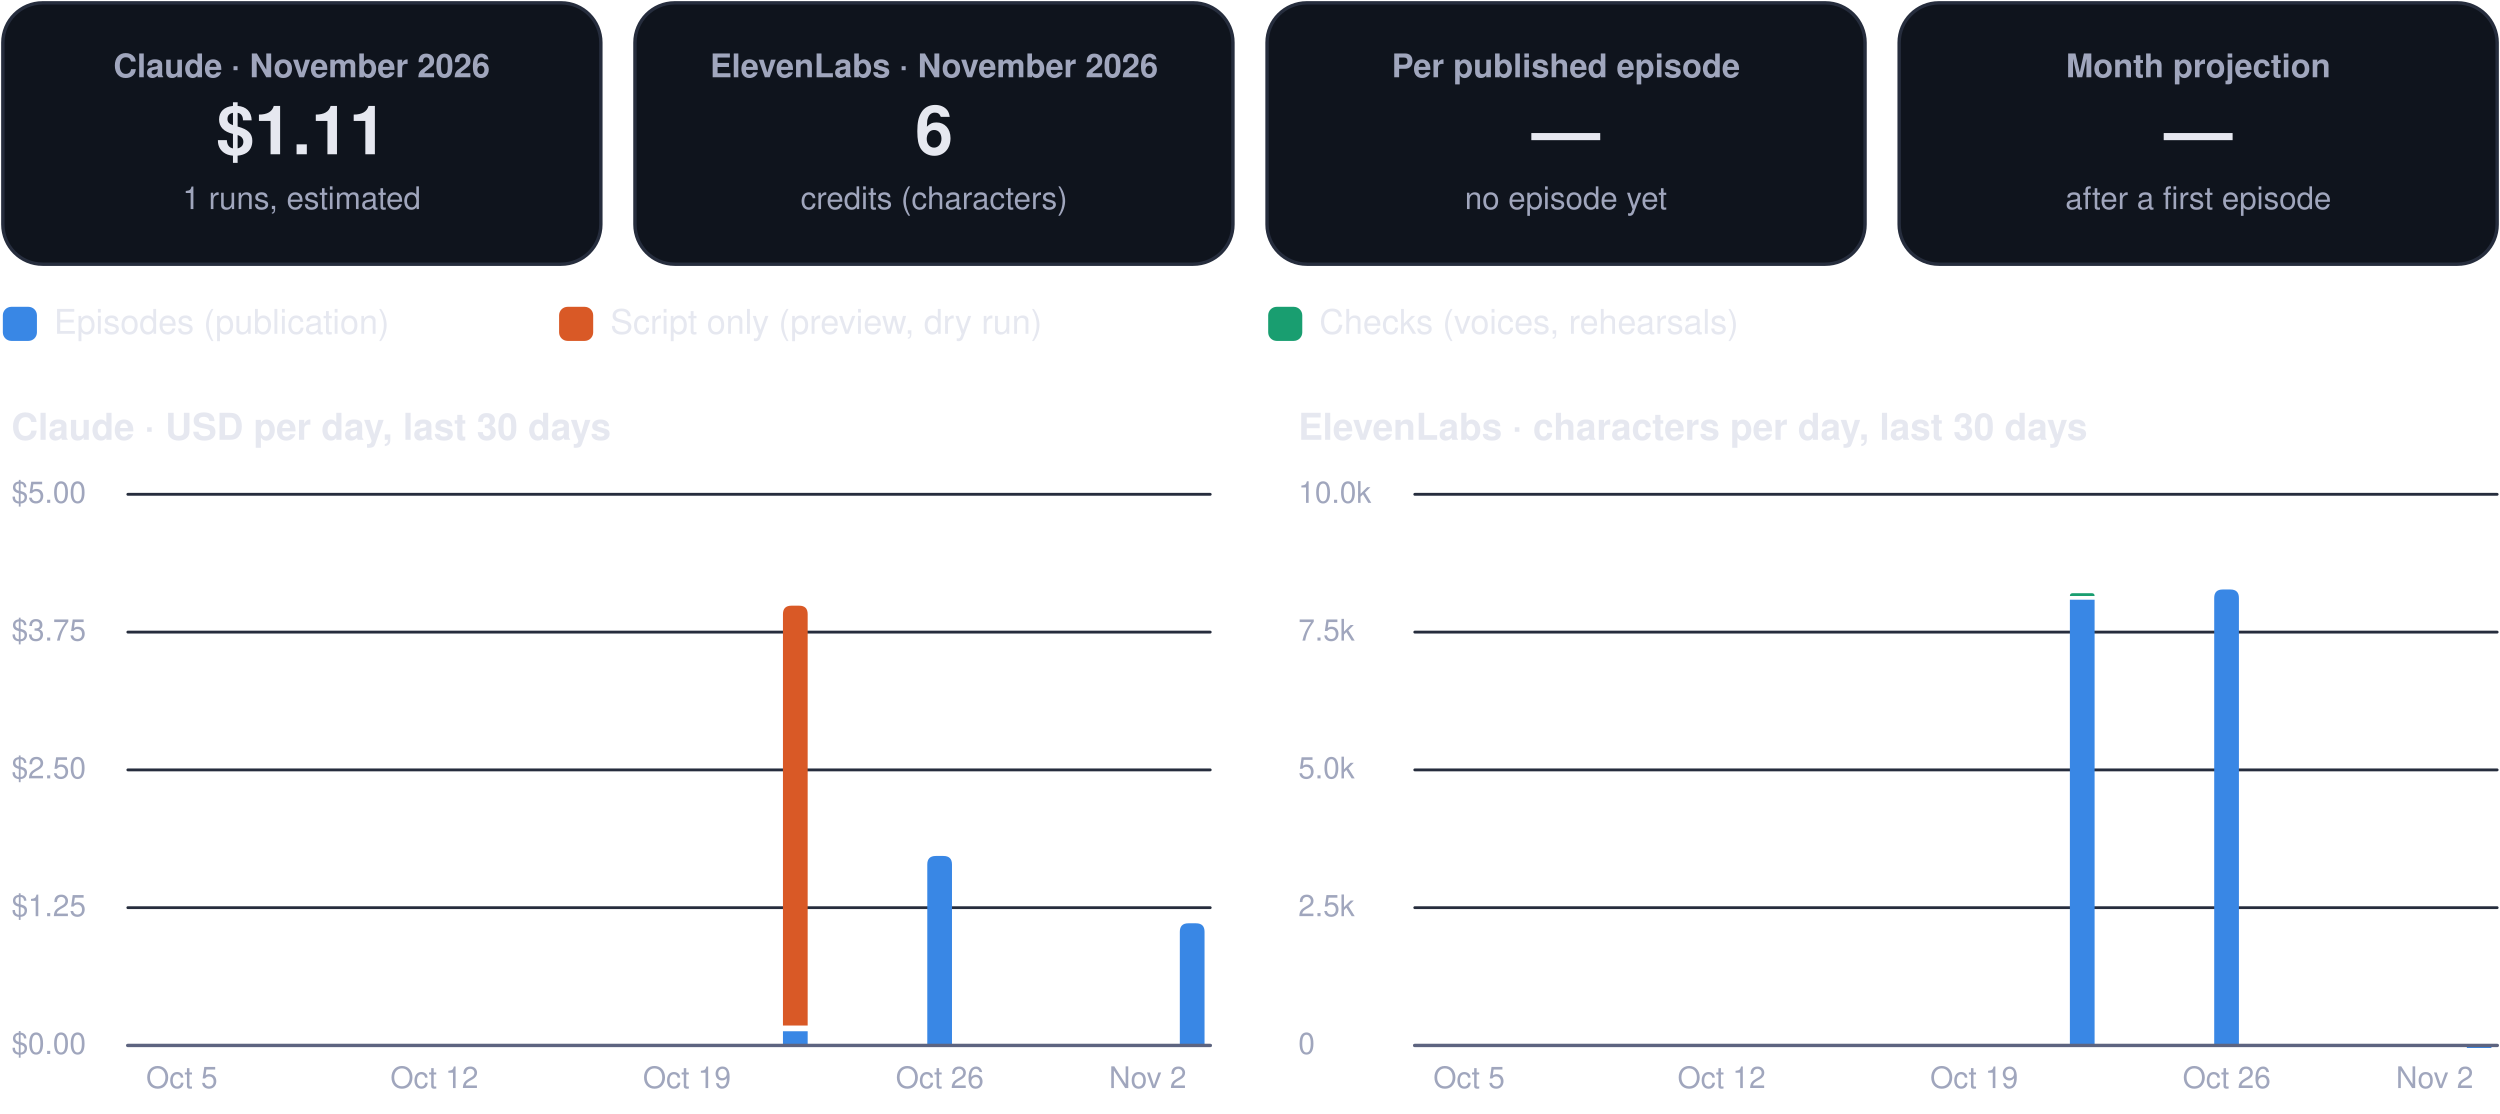
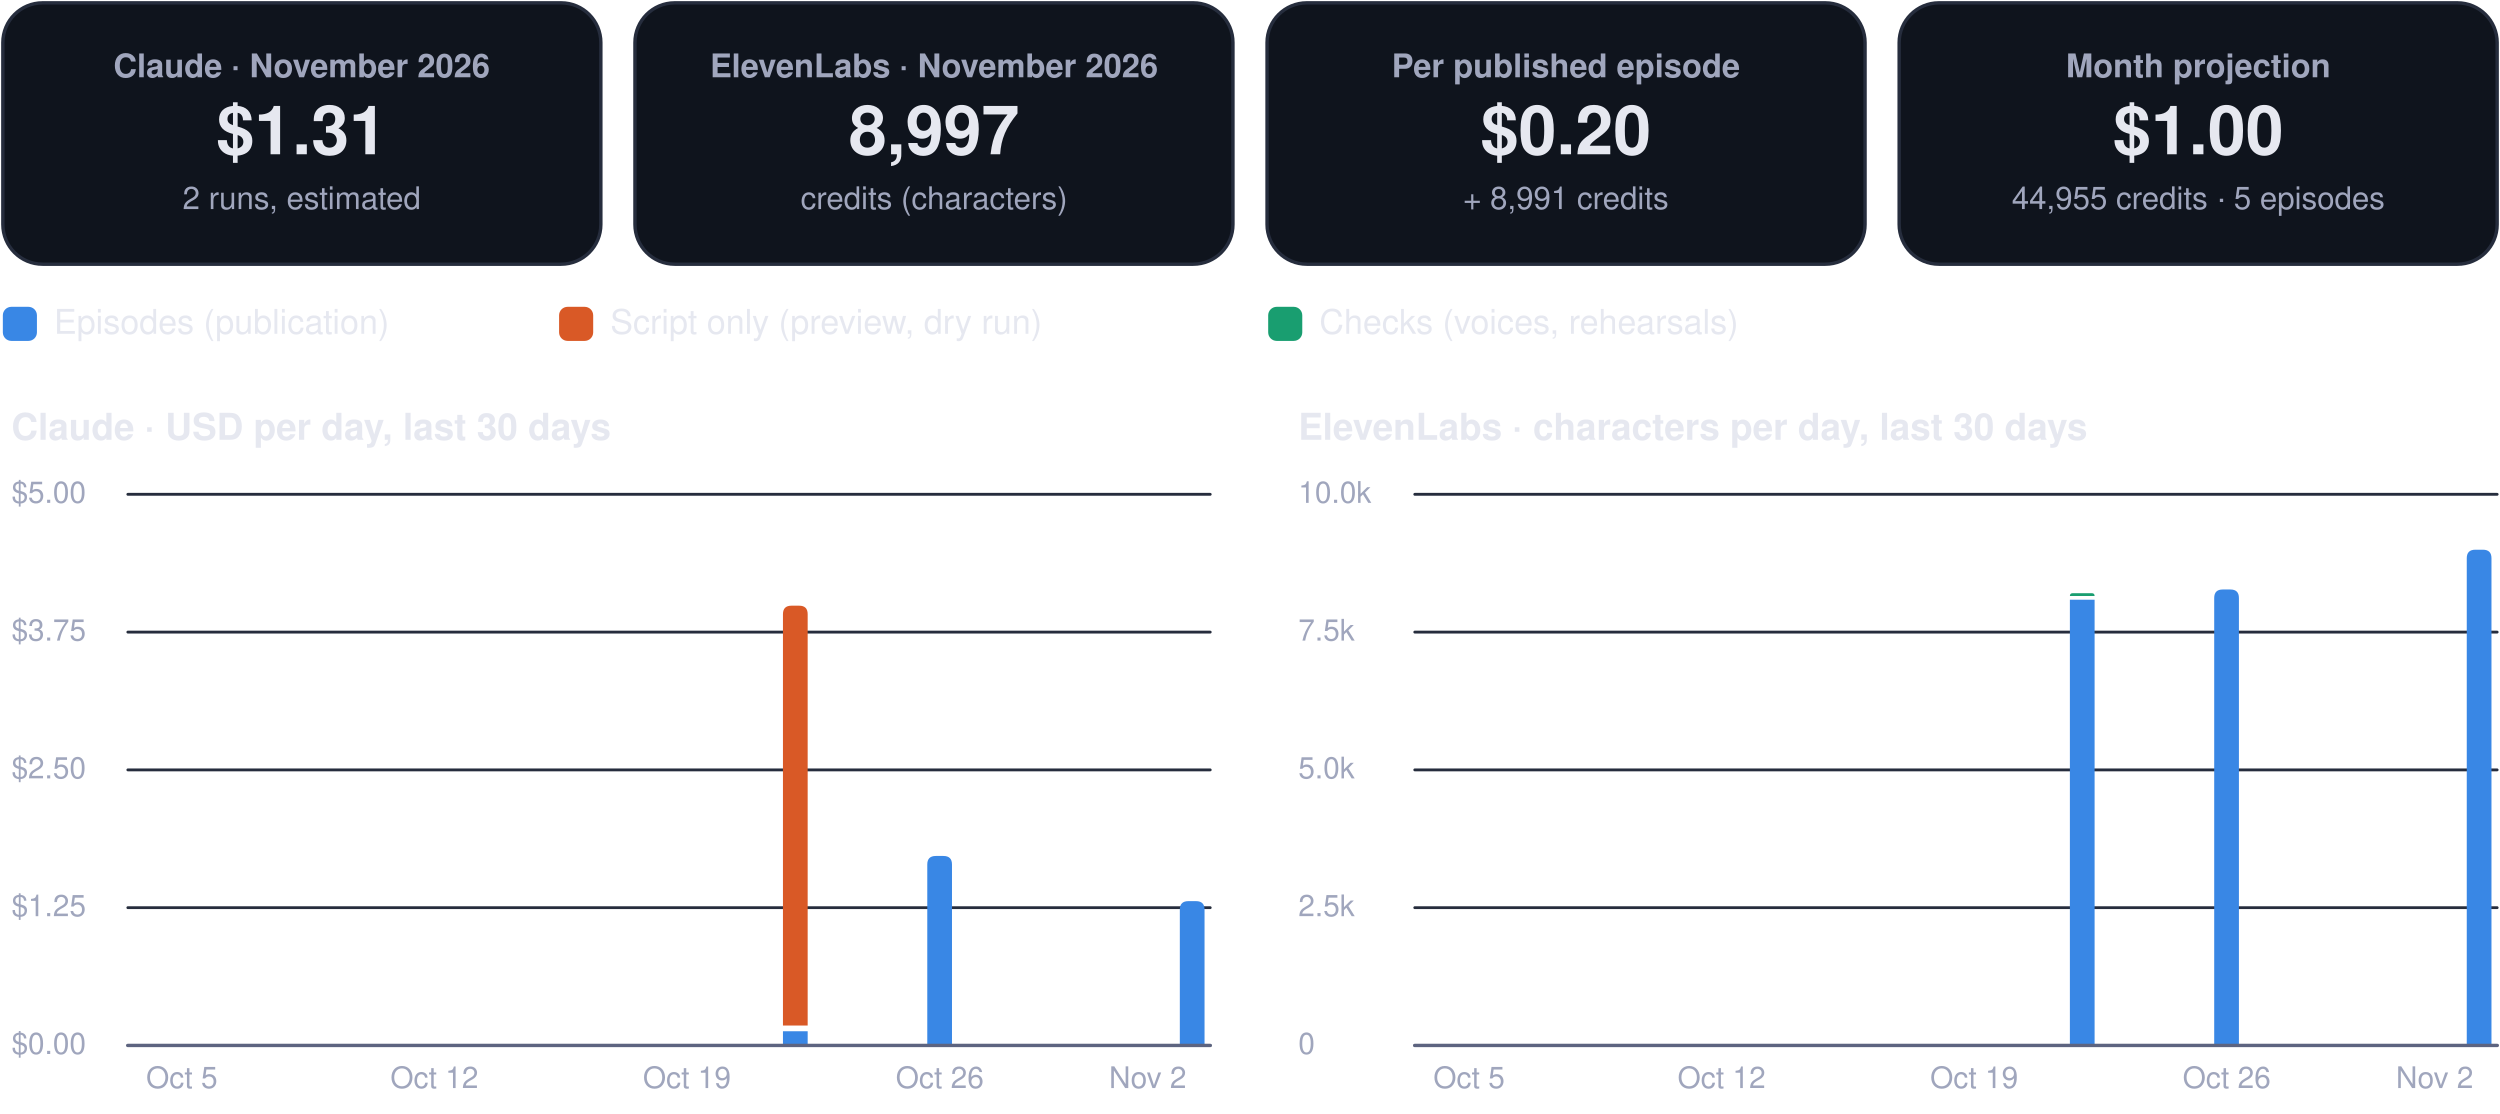
<svg xmlns="http://www.w3.org/2000/svg" viewBox="0 0 880 392" width="880" height="392" role="img" aria-label="FinOps dashboard, November 2026">
  <rect x="1.0" y="1.0" width="210.5" height="92.0" rx="14" fill="#0f141d" stroke="#262d3d" stroke-width="1.2" />
  <g class="box">
    <rect x="5.0" y="10.0" width="202.5" height="74.0" rx="12" fill="none" stroke="none" stroke-width="1.2" class="frame" />
    <text x="106.2" y="27.2" font-family="-apple-system, BlinkMacSystemFont, 'Segoe UI', Helvetica, Arial, sans-serif" font-size="11.5" font-weight="600" fill="#a0a6bd" text-anchor="middle">Claude · November 2026</text>
-     <text x="106.2" y="54.3" font-family="-apple-system, BlinkMacSystemFont, 'Segoe UI', Helvetica, Arial, sans-serif" font-size="24" font-weight="750" fill="#e6e8f0" text-anchor="middle">$1.11</text>
-     <text x="106.2" y="73.6" font-family="-apple-system, BlinkMacSystemFont, 'Segoe UI', Helvetica, Arial, sans-serif" font-size="11" font-weight="400" fill="#a0a6bd" text-anchor="middle">1 runs, estimated</text>
+     <text x="106.2" y="54.3" font-family="-apple-system, BlinkMacSystemFont, 'Segoe UI', Helvetica, Arial, sans-serif" font-size="24" font-weight="750" fill="#e6e8f0" text-anchor="middle">$1.31</text>
+     <text x="106.2" y="73.6" font-family="-apple-system, BlinkMacSystemFont, 'Segoe UI', Helvetica, Arial, sans-serif" font-size="11" font-weight="400" fill="#a0a6bd" text-anchor="middle">2 runs, estimated</text>
  </g>
  <rect x="223.5" y="1.0" width="210.5" height="92.0" rx="14" fill="#0f141d" stroke="#262d3d" stroke-width="1.2" />
  <g class="box">
    <rect x="227.5" y="10.0" width="202.5" height="74.0" rx="12" fill="none" stroke="none" stroke-width="1.2" class="frame" />
    <text x="328.8" y="27.2" font-family="-apple-system, BlinkMacSystemFont, 'Segoe UI', Helvetica, Arial, sans-serif" font-size="11.5" font-weight="600" fill="#a0a6bd" text-anchor="middle">ElevenLabs · November 2026</text>
-     <text x="328.8" y="54.3" font-family="-apple-system, BlinkMacSystemFont, 'Segoe UI', Helvetica, Arial, sans-serif" font-size="24" font-weight="750" fill="#e6e8f0" text-anchor="middle">6</text>
+     <text x="328.8" y="54.3" font-family="-apple-system, BlinkMacSystemFont, 'Segoe UI', Helvetica, Arial, sans-serif" font-size="24" font-weight="750" fill="#e6e8f0" text-anchor="middle">8,997</text>
    <text x="328.8" y="73.6" font-family="-apple-system, BlinkMacSystemFont, 'Segoe UI', Helvetica, Arial, sans-serif" font-size="11" font-weight="400" fill="#a0a6bd" text-anchor="middle">credits (characters)</text>
  </g>
  <rect x="446.0" y="1.0" width="210.5" height="92.0" rx="14" fill="#0f141d" stroke="#262d3d" stroke-width="1.2" />
  <g class="box">
    <rect x="450.0" y="10.0" width="202.5" height="74.0" rx="12" fill="none" stroke="none" stroke-width="1.2" class="frame" />
    <text x="551.2" y="27.2" font-family="-apple-system, BlinkMacSystemFont, 'Segoe UI', Helvetica, Arial, sans-serif" font-size="11.5" font-weight="600" fill="#a0a6bd" text-anchor="middle">Per published episode</text>
-     <text x="551.2" y="54.3" font-family="-apple-system, BlinkMacSystemFont, 'Segoe UI', Helvetica, Arial, sans-serif" font-size="24" font-weight="750" fill="#e6e8f0" text-anchor="middle">—</text>
-     <text x="551.2" y="73.6" font-family="-apple-system, BlinkMacSystemFont, 'Segoe UI', Helvetica, Arial, sans-serif" font-size="11" font-weight="400" fill="#a0a6bd" text-anchor="middle">no episode yet</text>
+     <text x="551.2" y="54.3" font-family="-apple-system, BlinkMacSystemFont, 'Segoe UI', Helvetica, Arial, sans-serif" font-size="24" font-weight="750" fill="#e6e8f0" text-anchor="middle">$0.20</text>
+     <text x="551.2" y="73.6" font-family="-apple-system, BlinkMacSystemFont, 'Segoe UI', Helvetica, Arial, sans-serif" font-size="11" font-weight="400" fill="#a0a6bd" text-anchor="middle">+ 8,991 credits</text>
  </g>
  <rect x="668.5" y="1.0" width="210.5" height="92.0" rx="14" fill="#0f141d" stroke="#262d3d" stroke-width="1.2" />
  <g class="box">
    <rect x="672.5" y="10.0" width="202.5" height="74.0" rx="12" fill="none" stroke="none" stroke-width="1.2" class="frame" />
    <text x="773.8" y="27.2" font-family="-apple-system, BlinkMacSystemFont, 'Segoe UI', Helvetica, Arial, sans-serif" font-size="11.5" font-weight="600" fill="#a0a6bd" text-anchor="middle">Month projection</text>
-     <text x="773.8" y="54.3" font-family="-apple-system, BlinkMacSystemFont, 'Segoe UI', Helvetica, Arial, sans-serif" font-size="24" font-weight="750" fill="#e6e8f0" text-anchor="middle">—</text>
-     <text x="773.8" y="73.6" font-family="-apple-system, BlinkMacSystemFont, 'Segoe UI', Helvetica, Arial, sans-serif" font-size="11" font-weight="400" fill="#a0a6bd" text-anchor="middle">after a first episode</text>
+     <text x="773.8" y="54.3" font-family="-apple-system, BlinkMacSystemFont, 'Segoe UI', Helvetica, Arial, sans-serif" font-size="24" font-weight="750" fill="#e6e8f0" text-anchor="middle">$1.00</text>
+     <text x="773.8" y="73.6" font-family="-apple-system, BlinkMacSystemFont, 'Segoe UI', Helvetica, Arial, sans-serif" font-size="11" font-weight="400" fill="#a0a6bd" text-anchor="middle">44,955 credits · 5 episodes</text>
  </g>
  <rect x="1.0" y="108.0" width="12.0" height="12.0" rx="3" fill="#3987e5" stroke="none" stroke-width="1.2" />
  <g class="box">
    <rect x="17.0" y="105.0" width="161.8" height="18.0" rx="12" fill="none" stroke="none" stroke-width="1.2" class="frame" />
    <text x="19.0" y="117.5" font-family="-apple-system, BlinkMacSystemFont, 'Segoe UI', Helvetica, Arial, sans-serif" font-size="12" font-weight="500" fill="#e6e8f0" text-anchor="start">Episodes (publication)</text>
  </g>
  <rect x="196.8" y="108.0" width="12.0" height="12.0" rx="3" fill="#d95926" stroke="none" stroke-width="1.2" />
  <g class="box">
    <rect x="212.8" y="105.0" width="215.6" height="18.0" rx="12" fill="none" stroke="none" stroke-width="1.2" class="frame" />
    <text x="214.8" y="117.5" font-family="-apple-system, BlinkMacSystemFont, 'Segoe UI', Helvetica, Arial, sans-serif" font-size="12" font-weight="500" fill="#e6e8f0" text-anchor="start">Script only (preview, dry run)</text>
  </g>
  <rect x="446.4" y="108.0" width="12.0" height="12.0" rx="3" fill="#199e70" stroke="none" stroke-width="1.2" />
  <g class="box">
    <rect x="462.4" y="105.0" width="195.4" height="18.0" rx="12" fill="none" stroke="none" stroke-width="1.2" class="frame" />
    <text x="464.4" y="117.5" font-family="-apple-system, BlinkMacSystemFont, 'Segoe UI', Helvetica, Arial, sans-serif" font-size="12" font-weight="500" fill="#e6e8f0" text-anchor="start">Checks (voices, rehearsals)</text>
  </g>
  <g class="box">
    <rect x="1.0" y="140.0" width="425.0" height="22.0" rx="12" fill="none" stroke="none" stroke-width="1.2" class="frame" />
    <text x="4.0" y="154.8" font-family="-apple-system, BlinkMacSystemFont, 'Segoe UI', Helvetica, Arial, sans-serif" font-size="13" font-weight="700" fill="#e6e8f0" text-anchor="start">Claude · USD per day, last 30 days</text>
  </g>
  <path d="M45,368.0 L426.0,368.0" fill="none" stroke="#262d3d" stroke-width="1" stroke-linecap="round" stroke-linejoin="round" />
  <g class="box">
    <rect x="1.0" y="360.0" width="42.0" height="16.0" rx="12" fill="none" stroke="none" stroke-width="1.2" class="frame" />
    <text x="4.0" y="371.0" font-family="-apple-system, BlinkMacSystemFont, 'Segoe UI', Helvetica, Arial, sans-serif" font-size="10.5" font-weight="500" fill="#a0a6bd" text-anchor="start">$0.00</text>
  </g>
  <path d="M45,319.5 L426.0,319.5" fill="none" stroke="#262d3d" stroke-width="1" stroke-linecap="round" stroke-linejoin="round" />
  <g class="box">
    <rect x="1.0" y="311.5" width="42.0" height="16.0" rx="12" fill="none" stroke="none" stroke-width="1.2" class="frame" />
    <text x="4.0" y="322.5" font-family="-apple-system, BlinkMacSystemFont, 'Segoe UI', Helvetica, Arial, sans-serif" font-size="10.5" font-weight="500" fill="#a0a6bd" text-anchor="start">$1.25</text>
  </g>
  <path d="M45,271.0 L426.0,271.0" fill="none" stroke="#262d3d" stroke-width="1" stroke-linecap="round" stroke-linejoin="round" />
  <g class="box">
    <rect x="1.0" y="263.0" width="42.0" height="16.0" rx="12" fill="none" stroke="none" stroke-width="1.2" class="frame" />
    <text x="4.0" y="274.0" font-family="-apple-system, BlinkMacSystemFont, 'Segoe UI', Helvetica, Arial, sans-serif" font-size="10.5" font-weight="500" fill="#a0a6bd" text-anchor="start">$2.50</text>
  </g>
  <path d="M45,222.5 L426.0,222.5" fill="none" stroke="#262d3d" stroke-width="1" stroke-linecap="round" stroke-linejoin="round" />
  <g class="box">
    <rect x="1.0" y="214.5" width="42.0" height="16.0" rx="12" fill="none" stroke="none" stroke-width="1.2" class="frame" />
    <text x="4.0" y="225.5" font-family="-apple-system, BlinkMacSystemFont, 'Segoe UI', Helvetica, Arial, sans-serif" font-size="10.5" font-weight="500" fill="#a0a6bd" text-anchor="start">$3.75</text>
  </g>
  <path d="M45,174.0 L426.0,174.0" fill="none" stroke="#262d3d" stroke-width="1" stroke-linecap="round" stroke-linejoin="round" />
  <g class="box">
    <rect x="1.0" y="166.0" width="42.0" height="16.0" rx="12" fill="none" stroke="none" stroke-width="1.2" class="frame" />
    <text x="4.0" y="177.0" font-family="-apple-system, BlinkMacSystemFont, 'Segoe UI', Helvetica, Arial, sans-serif" font-size="10.5" font-weight="500" fill="#a0a6bd" text-anchor="start">$5.00</text>
  </g>
  <g class="box">
    <rect x="42.0" y="372.0" width="44.0" height="16.0" rx="12" fill="none" stroke="none" stroke-width="1.2" class="frame" />
    <text x="64.0" y="383.0" font-family="-apple-system, BlinkMacSystemFont, 'Segoe UI', Helvetica, Arial, sans-serif" font-size="10.5" font-weight="500" fill="#a0a6bd" text-anchor="middle">Oct 5</text>
  </g>
  <g class="box">
    <rect x="130.9" y="372.0" width="44.0" height="16.0" rx="12" fill="none" stroke="none" stroke-width="1.2" class="frame" />
    <text x="152.9" y="383.0" font-family="-apple-system, BlinkMacSystemFont, 'Segoe UI', Helvetica, Arial, sans-serif" font-size="10.5" font-weight="500" fill="#a0a6bd" text-anchor="middle">Oct 12</text>
  </g>
  <g class="box">
    <rect x="219.8" y="372.0" width="44.0" height="16.0" rx="12" fill="none" stroke="none" stroke-width="1.2" class="frame" />
    <text x="241.8" y="383.0" font-family="-apple-system, BlinkMacSystemFont, 'Segoe UI', Helvetica, Arial, sans-serif" font-size="10.5" font-weight="500" fill="#a0a6bd" text-anchor="middle">Oct 19</text>
  </g>
  <path d="M275.6,363.0 h8.7 v5.0 h-8.7 Z" fill="#3987e5" />
  <path d="M275.6,361.0 L275.6,216.2 Q275.6,213.2 278.6,213.2 L281.3,213.2 Q284.3,213.2 284.3,216.2 L284.3,361.0 Z" fill="#d95926" />
  <path d="M326.4,368.0 L326.4,304.3 Q326.4,301.3 329.4,301.3 L332.1,301.3 Q335.1,301.3 335.1,304.3 L335.1,368.0 Z" fill="#3987e5" />
  <g class="box">
    <rect x="308.8" y="372.0" width="44.0" height="16.0" rx="12" fill="none" stroke="none" stroke-width="1.2" class="frame" />
    <text x="330.8" y="383.0" font-family="-apple-system, BlinkMacSystemFont, 'Segoe UI', Helvetica, Arial, sans-serif" font-size="10.5" font-weight="500" fill="#a0a6bd" text-anchor="middle">Oct 26</text>
  </g>
-   <path d="M415.3,368.0 L415.3,328.0 Q415.3,325.0 418.3,325.0 L421.0,325.0 Q424.0,325.0 424.0,328.0 L424.0,368.0 Z" fill="#3987e5" />
+   <path d="M415.3,368.0 L415.3,320.2 Q415.3,317.2 418.3,317.2 L421.0,317.2 Q424.0,317.2 424.0,320.2 L424.0,368.0 Z" fill="#3987e5" />
  <g class="box">
    <rect x="382.0" y="372.0" width="44.0" height="16.0" rx="12" fill="none" stroke="none" stroke-width="1.2" class="frame" />
    <text x="404.0" y="383.0" font-family="-apple-system, BlinkMacSystemFont, 'Segoe UI', Helvetica, Arial, sans-serif" font-size="10.5" font-weight="500" fill="#a0a6bd" text-anchor="middle">Nov 2</text>
  </g>
  <path d="M45,368 L426.0,368" fill="none" stroke="#5d6480" stroke-width="1.2" stroke-linecap="round" stroke-linejoin="round" />
  <g class="box">
    <rect x="454.0" y="140.0" width="425.0" height="22.0" rx="12" fill="none" stroke="none" stroke-width="1.2" class="frame" />
    <text x="457.0" y="154.8" font-family="-apple-system, BlinkMacSystemFont, 'Segoe UI', Helvetica, Arial, sans-serif" font-size="13" font-weight="700" fill="#e6e8f0" text-anchor="start">ElevenLabs · characters per day, last 30 days</text>
  </g>
  <path d="M498.0,368.0 L879.0,368.0" fill="none" stroke="#262d3d" stroke-width="1" stroke-linecap="round" stroke-linejoin="round" />
  <g class="box">
    <rect x="454.0" y="360.0" width="42.0" height="16.0" rx="12" fill="none" stroke="none" stroke-width="1.2" class="frame" />
    <text x="457.0" y="371.0" font-family="-apple-system, BlinkMacSystemFont, 'Segoe UI', Helvetica, Arial, sans-serif" font-size="10.5" font-weight="500" fill="#a0a6bd" text-anchor="start">0</text>
  </g>
  <path d="M498.0,319.5 L879.0,319.5" fill="none" stroke="#262d3d" stroke-width="1" stroke-linecap="round" stroke-linejoin="round" />
  <g class="box">
    <rect x="454.0" y="311.5" width="42.0" height="16.0" rx="12" fill="none" stroke="none" stroke-width="1.2" class="frame" />
    <text x="457.0" y="322.5" font-family="-apple-system, BlinkMacSystemFont, 'Segoe UI', Helvetica, Arial, sans-serif" font-size="10.5" font-weight="500" fill="#a0a6bd" text-anchor="start">2.5k</text>
  </g>
  <path d="M498.0,271.0 L879.0,271.0" fill="none" stroke="#262d3d" stroke-width="1" stroke-linecap="round" stroke-linejoin="round" />
  <g class="box">
    <rect x="454.0" y="263.0" width="42.0" height="16.0" rx="12" fill="none" stroke="none" stroke-width="1.2" class="frame" />
    <text x="457.0" y="274.0" font-family="-apple-system, BlinkMacSystemFont, 'Segoe UI', Helvetica, Arial, sans-serif" font-size="10.5" font-weight="500" fill="#a0a6bd" text-anchor="start">5.0k</text>
  </g>
  <path d="M498.0,222.5 L879.0,222.5" fill="none" stroke="#262d3d" stroke-width="1" stroke-linecap="round" stroke-linejoin="round" />
  <g class="box">
    <rect x="454.0" y="214.5" width="42.0" height="16.0" rx="12" fill="none" stroke="none" stroke-width="1.2" class="frame" />
    <text x="457.0" y="225.5" font-family="-apple-system, BlinkMacSystemFont, 'Segoe UI', Helvetica, Arial, sans-serif" font-size="10.5" font-weight="500" fill="#a0a6bd" text-anchor="start">7.5k</text>
  </g>
  <path d="M498.0,174.0 L879.0,174.0" fill="none" stroke="#262d3d" stroke-width="1" stroke-linecap="round" stroke-linejoin="round" />
  <g class="box">
    <rect x="454.0" y="166.0" width="42.0" height="16.0" rx="12" fill="none" stroke="none" stroke-width="1.2" class="frame" />
    <text x="457.0" y="177.0" font-family="-apple-system, BlinkMacSystemFont, 'Segoe UI', Helvetica, Arial, sans-serif" font-size="10.5" font-weight="500" fill="#a0a6bd" text-anchor="start">10.0k</text>
  </g>
  <g class="box">
    <rect x="495.1" y="372.0" width="44.0" height="16.0" rx="12" fill="none" stroke="none" stroke-width="1.2" class="frame" />
    <text x="517.1" y="383.0" font-family="-apple-system, BlinkMacSystemFont, 'Segoe UI', Helvetica, Arial, sans-serif" font-size="10.5" font-weight="500" fill="#a0a6bd" text-anchor="middle">Oct 5</text>
  </g>
  <g class="box">
    <rect x="584.0" y="372.0" width="44.0" height="16.0" rx="12" fill="none" stroke="none" stroke-width="1.2" class="frame" />
    <text x="606.0" y="383.0" font-family="-apple-system, BlinkMacSystemFont, 'Segoe UI', Helvetica, Arial, sans-serif" font-size="10.5" font-weight="500" fill="#a0a6bd" text-anchor="middle">Oct 12</text>
  </g>
  <g class="box">
    <rect x="672.9" y="372.0" width="44.0" height="16.0" rx="12" fill="none" stroke="none" stroke-width="1.2" class="frame" />
    <text x="694.9" y="383.0" font-family="-apple-system, BlinkMacSystemFont, 'Segoe UI', Helvetica, Arial, sans-serif" font-size="10.5" font-weight="500" fill="#a0a6bd" text-anchor="middle">Oct 19</text>
  </g>
  <path d="M728.6,211.1 h8.7 v156.9 h-8.7 Z" fill="#3987e5" />
  <path d="M728.6,209.8 L728.6,209.8 Q728.6,208.8 729.6,208.8 L736.3,208.8 Q737.3,208.8 737.3,209.8 L737.3,209.8 Z" fill="#199e70" />
  <path d="M779.4,368.0 L779.4,210.5 Q779.4,207.5 782.4,207.5 L785.1,207.5 Q788.1,207.5 788.1,210.5 L788.1,368.0 Z" fill="#3987e5" />
  <g class="box">
    <rect x="761.8" y="372.0" width="44.0" height="16.0" rx="12" fill="none" stroke="none" stroke-width="1.2" class="frame" />
    <text x="783.8" y="383.0" font-family="-apple-system, BlinkMacSystemFont, 'Segoe UI', Helvetica, Arial, sans-serif" font-size="10.5" font-weight="500" fill="#a0a6bd" text-anchor="middle">Oct 26</text>
  </g>
-   <path d="M868.3,368.9 L868.3,368.9 Q868.3,367.9 869.3,367.9 L876.0,367.9 Q877.0,367.9 877.0,368.9 L877.0,368.9 Z" fill="#3987e5" />
+   <path d="M868.3,368.0 L868.3,196.5 Q868.3,193.5 871.3,193.5 L874.0,193.5 Q877.0,193.5 877.0,196.5 L877.0,368.0 Z" fill="#3987e5" />
  <g class="box">
    <rect x="835.0" y="372.0" width="44.0" height="16.0" rx="12" fill="none" stroke="none" stroke-width="1.2" class="frame" />
    <text x="857.0" y="383.0" font-family="-apple-system, BlinkMacSystemFont, 'Segoe UI', Helvetica, Arial, sans-serif" font-size="10.5" font-weight="500" fill="#a0a6bd" text-anchor="middle">Nov 2</text>
  </g>
  <path d="M498.0,368 L879.0,368" fill="none" stroke="#5d6480" stroke-width="1.2" stroke-linecap="round" stroke-linejoin="round" />
</svg>
